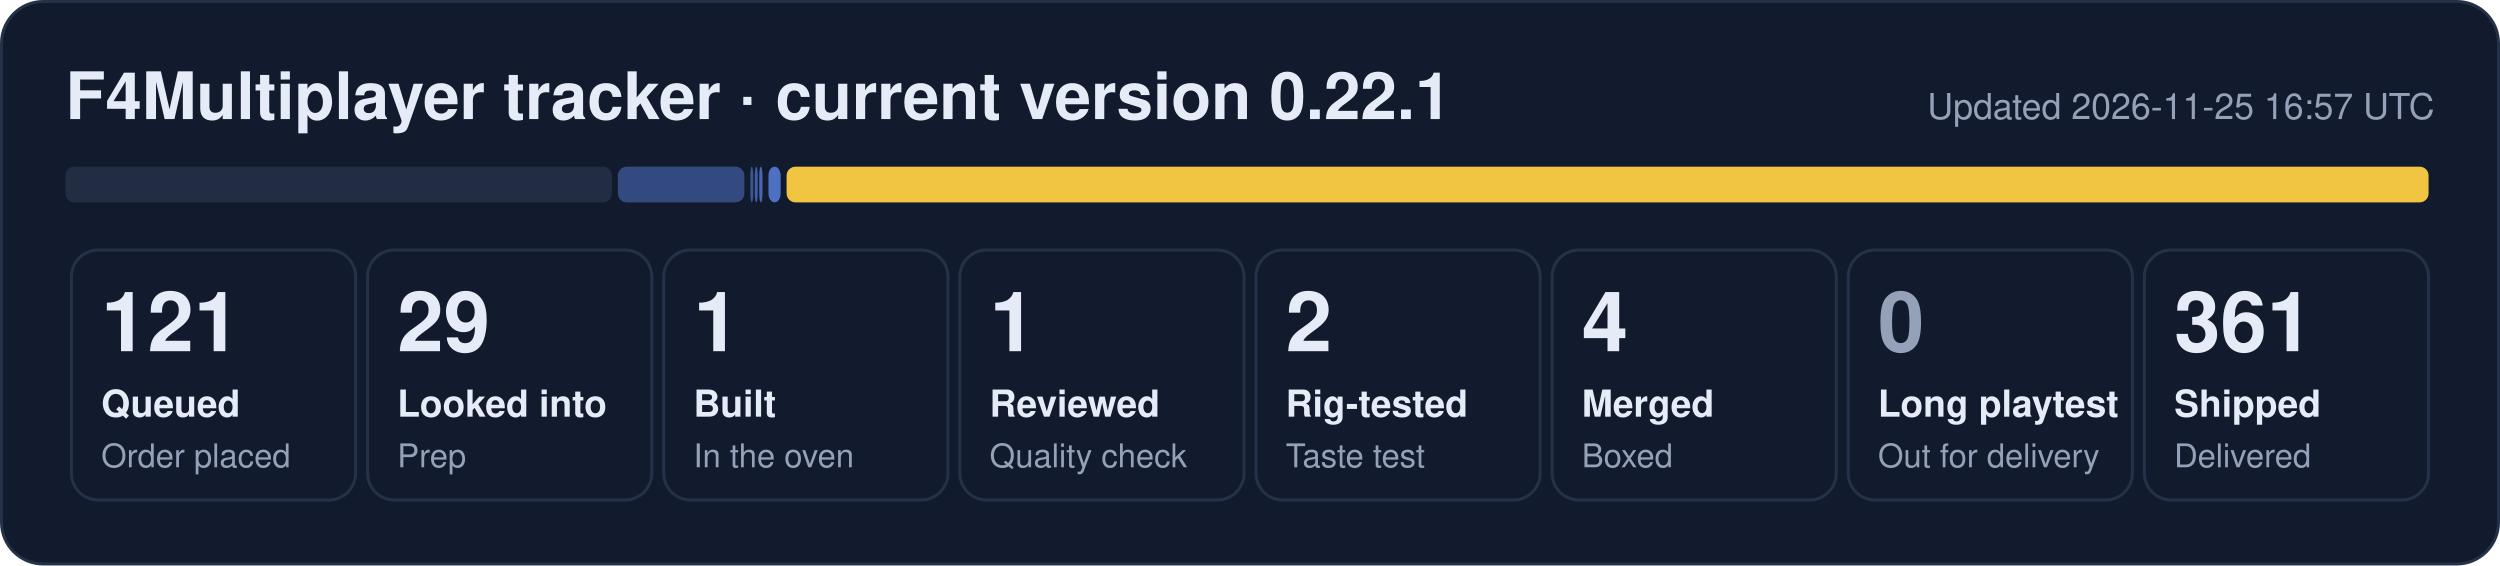
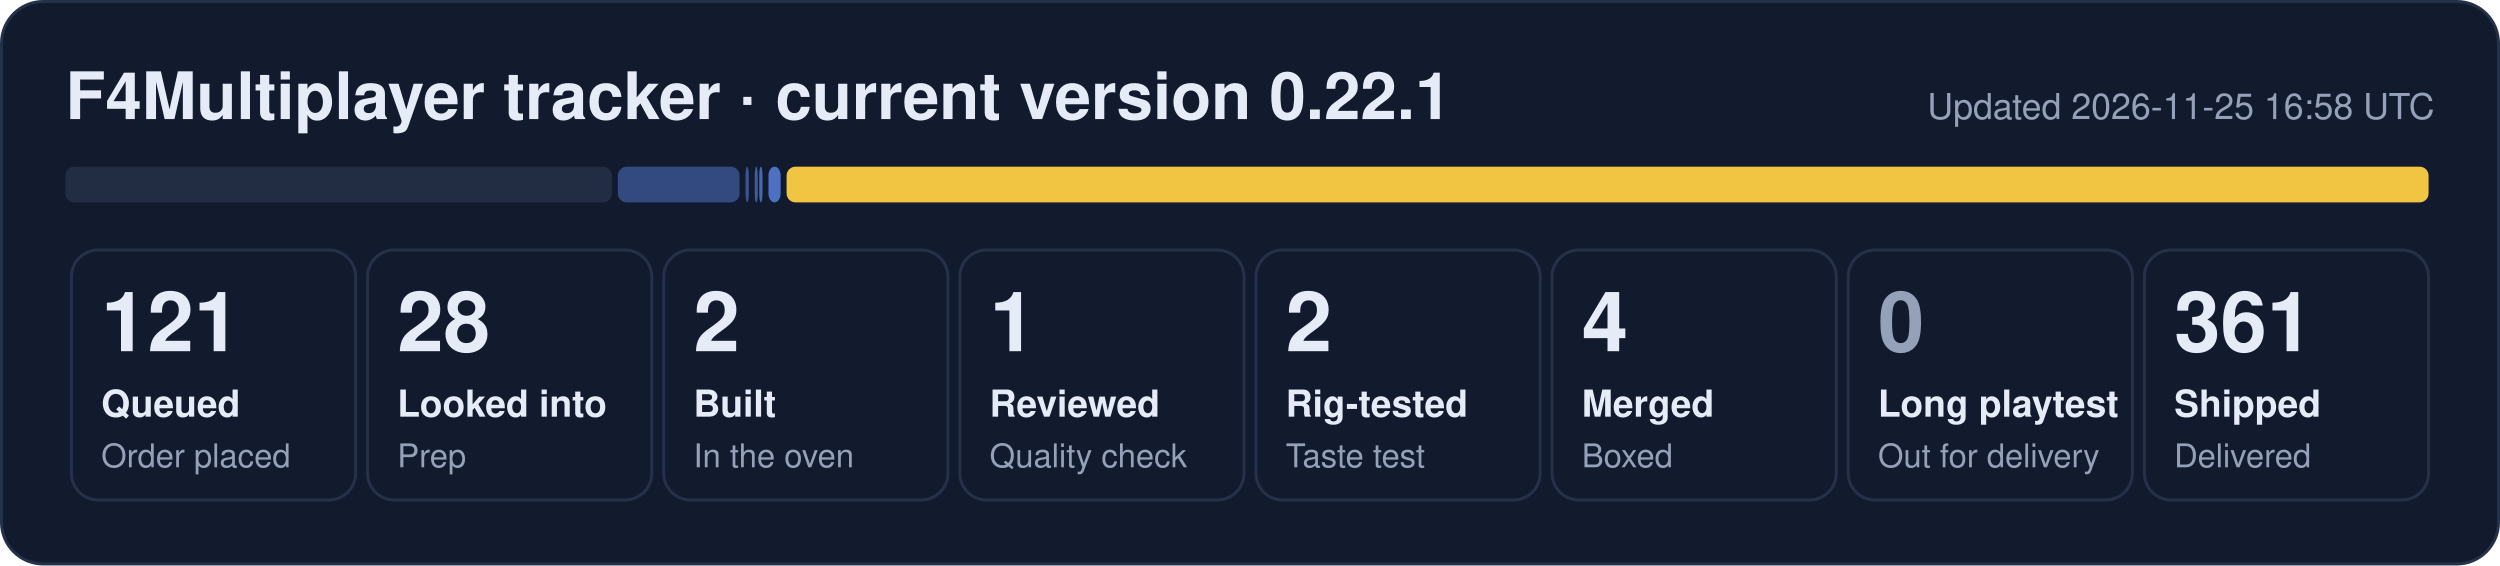
- <svg xmlns="http://www.w3.org/2000/svg" width="840" height="190" viewBox="0 0 840 190" role="img" aria-label="F4Multiplayer tracker: 121 queued, 29 looked into, 1 built, 1 reviewed, 2 rig-tested, 4 merged, 361 shipped">
+ <svg xmlns="http://www.w3.org/2000/svg" width="840" height="190" viewBox="0 0 840 190" role="img" aria-label="F4Multiplayer tracker: 121 queued, 28 looked into, 2 built, 1 reviewed, 2 rig-tested, 4 merged, 361 shipped">
  <rect x="0.5" y="0.5" width="839" height="189" rx="14" fill="#121b2e" stroke="#243149" />
  <text x="22" y="40" font-family="Segoe UI, Helvetica, Arial, sans-serif" font-size="22" font-weight="700" fill="#e6ecf7">F4Multiplayer tracker · current version 0.22.1</text>
-   <text x="818" y="40" font-family="Segoe UI, Helvetica, Arial, sans-serif" font-size="12" fill="#95a1b8" text-anchor="end">Updated 2026-11-25 16:57 UTC</text>
+   <text x="818" y="40" font-family="Segoe UI, Helvetica, Arial, sans-serif" font-size="12" fill="#95a1b8" text-anchor="end">Updated 2026-11-25 16:58 UTC</text>
  <rect x="22.0" y="56" width="183.6" height="12" rx="3" fill="#222d44" fill-opacity="1.00" />
-   <rect x="207.6" y="56" width="42.5" height="12" rx="3" fill="#5d86e8" fill-opacity="0.44" />
-   <rect x="252.1" y="56" width="1.0" height="12" rx="3" fill="#5d86e8" fill-opacity="0.53" />
+   <rect x="207.6" y="56" width="40.9" height="12" rx="3" fill="#5d86e8" fill-opacity="0.44" />
+   <rect x="250.5" y="56" width="1.1" height="12" rx="3" fill="#5d86e8" fill-opacity="0.53" />
  <rect x="253.6" y="56" width="1.0" height="12" rx="3" fill="#5d86e8" fill-opacity="0.62" />
  <rect x="255.1" y="56" width="1.1" height="12" rx="3" fill="#5d86e8" fill-opacity="0.71" />
  <rect x="258.2" y="56" width="4.1" height="12" rx="3" fill="#5d86e8" fill-opacity="0.80" />
  <rect x="264.3" y="56" width="551.7" height="12" rx="3" fill="#f5c842" fill-opacity="0.98" />
  <rect x="24.0" y="84" width="95.5" height="84" rx="9" fill="none" stroke="#243149" />
  <text x="34.0" y="118" font-family="Segoe UI, Helvetica, Arial, sans-serif" font-size="28" font-weight="800" fill="#e6ecf7">121</text>
  <text x="34.0" y="140" font-family="Segoe UI, Helvetica, Arial, sans-serif" font-size="12.5" font-weight="600" fill="#e6ecf7">Queued</text>
  <text x="34.0" y="157" font-family="Segoe UI, Helvetica, Arial, sans-serif" font-size="11" fill="#95a1b8">Order placed</text>
  <rect x="123.5" y="84" width="95.5" height="84" rx="9" fill="none" stroke="#243149" />
-   <text x="133.5" y="118" font-family="Segoe UI, Helvetica, Arial, sans-serif" font-size="28" font-weight="800" fill="#e6ecf7">29</text>
+   <text x="133.5" y="118" font-family="Segoe UI, Helvetica, Arial, sans-serif" font-size="28" font-weight="800" fill="#e6ecf7">28</text>
  <text x="133.5" y="140" font-family="Segoe UI, Helvetica, Arial, sans-serif" font-size="12.5" font-weight="600" fill="#e6ecf7">Looked into</text>
  <text x="133.5" y="157" font-family="Segoe UI, Helvetica, Arial, sans-serif" font-size="11" fill="#95a1b8">Prep</text>
  <rect x="223.0" y="84" width="95.5" height="84" rx="9" fill="none" stroke="#243149" />
-   <text x="233.0" y="118" font-family="Segoe UI, Helvetica, Arial, sans-serif" font-size="28" font-weight="800" fill="#e6ecf7">1</text>
+   <text x="233.0" y="118" font-family="Segoe UI, Helvetica, Arial, sans-serif" font-size="28" font-weight="800" fill="#e6ecf7">2</text>
  <text x="233.0" y="140" font-family="Segoe UI, Helvetica, Arial, sans-serif" font-size="12.5" font-weight="600" fill="#e6ecf7">Built</text>
  <text x="233.0" y="157" font-family="Segoe UI, Helvetica, Arial, sans-serif" font-size="11" fill="#95a1b8">In the oven</text>
  <rect x="322.5" y="84" width="95.5" height="84" rx="9" fill="none" stroke="#243149" />
  <text x="332.5" y="118" font-family="Segoe UI, Helvetica, Arial, sans-serif" font-size="28" font-weight="800" fill="#e6ecf7">1</text>
  <text x="332.5" y="140" font-family="Segoe UI, Helvetica, Arial, sans-serif" font-size="12.5" font-weight="600" fill="#e6ecf7">Reviewed</text>
  <text x="332.5" y="157" font-family="Segoe UI, Helvetica, Arial, sans-serif" font-size="11" fill="#95a1b8">Quality check</text>
  <rect x="422.0" y="84" width="95.5" height="84" rx="9" fill="none" stroke="#243149" />
  <text x="432.0" y="118" font-family="Segoe UI, Helvetica, Arial, sans-serif" font-size="28" font-weight="800" fill="#e6ecf7">2</text>
  <text x="432.0" y="140" font-family="Segoe UI, Helvetica, Arial, sans-serif" font-size="12.5" font-weight="600" fill="#e6ecf7">Rig-tested</text>
  <text x="432.0" y="157" font-family="Segoe UI, Helvetica, Arial, sans-serif" font-size="11" fill="#95a1b8">Taste test</text>
  <rect x="521.5" y="84" width="95.5" height="84" rx="9" fill="none" stroke="#243149" />
  <text x="531.5" y="118" font-family="Segoe UI, Helvetica, Arial, sans-serif" font-size="28" font-weight="800" fill="#e6ecf7">4</text>
  <text x="531.5" y="140" font-family="Segoe UI, Helvetica, Arial, sans-serif" font-size="12.5" font-weight="600" fill="#e6ecf7">Merged</text>
  <text x="531.5" y="157" font-family="Segoe UI, Helvetica, Arial, sans-serif" font-size="11" fill="#95a1b8">Boxed</text>
  <rect x="621.0" y="84" width="95.5" height="84" rx="9" fill="none" stroke="#243149" />
  <text x="631.0" y="118" font-family="Segoe UI, Helvetica, Arial, sans-serif" font-size="28" font-weight="800" fill="#95a1b8">0</text>
  <text x="631.0" y="140" font-family="Segoe UI, Helvetica, Arial, sans-serif" font-size="12.5" font-weight="600" fill="#e6ecf7">Long playtest</text>
  <text x="631.0" y="157" font-family="Segoe UI, Helvetica, Arial, sans-serif" font-size="11" fill="#95a1b8">Out for delivery</text>
  <rect x="720.5" y="84" width="95.5" height="84" rx="9" fill="none" stroke="#243149" />
  <text x="730.5" y="118" font-family="Segoe UI, Helvetica, Arial, sans-serif" font-size="28" font-weight="800" fill="#e6ecf7">361</text>
  <text x="730.5" y="140" font-family="Segoe UI, Helvetica, Arial, sans-serif" font-size="12.5" font-weight="600" fill="#e6ecf7">Shipped</text>
  <text x="730.5" y="157" font-family="Segoe UI, Helvetica, Arial, sans-serif" font-size="11" fill="#95a1b8">Delivered</text>
</svg>
